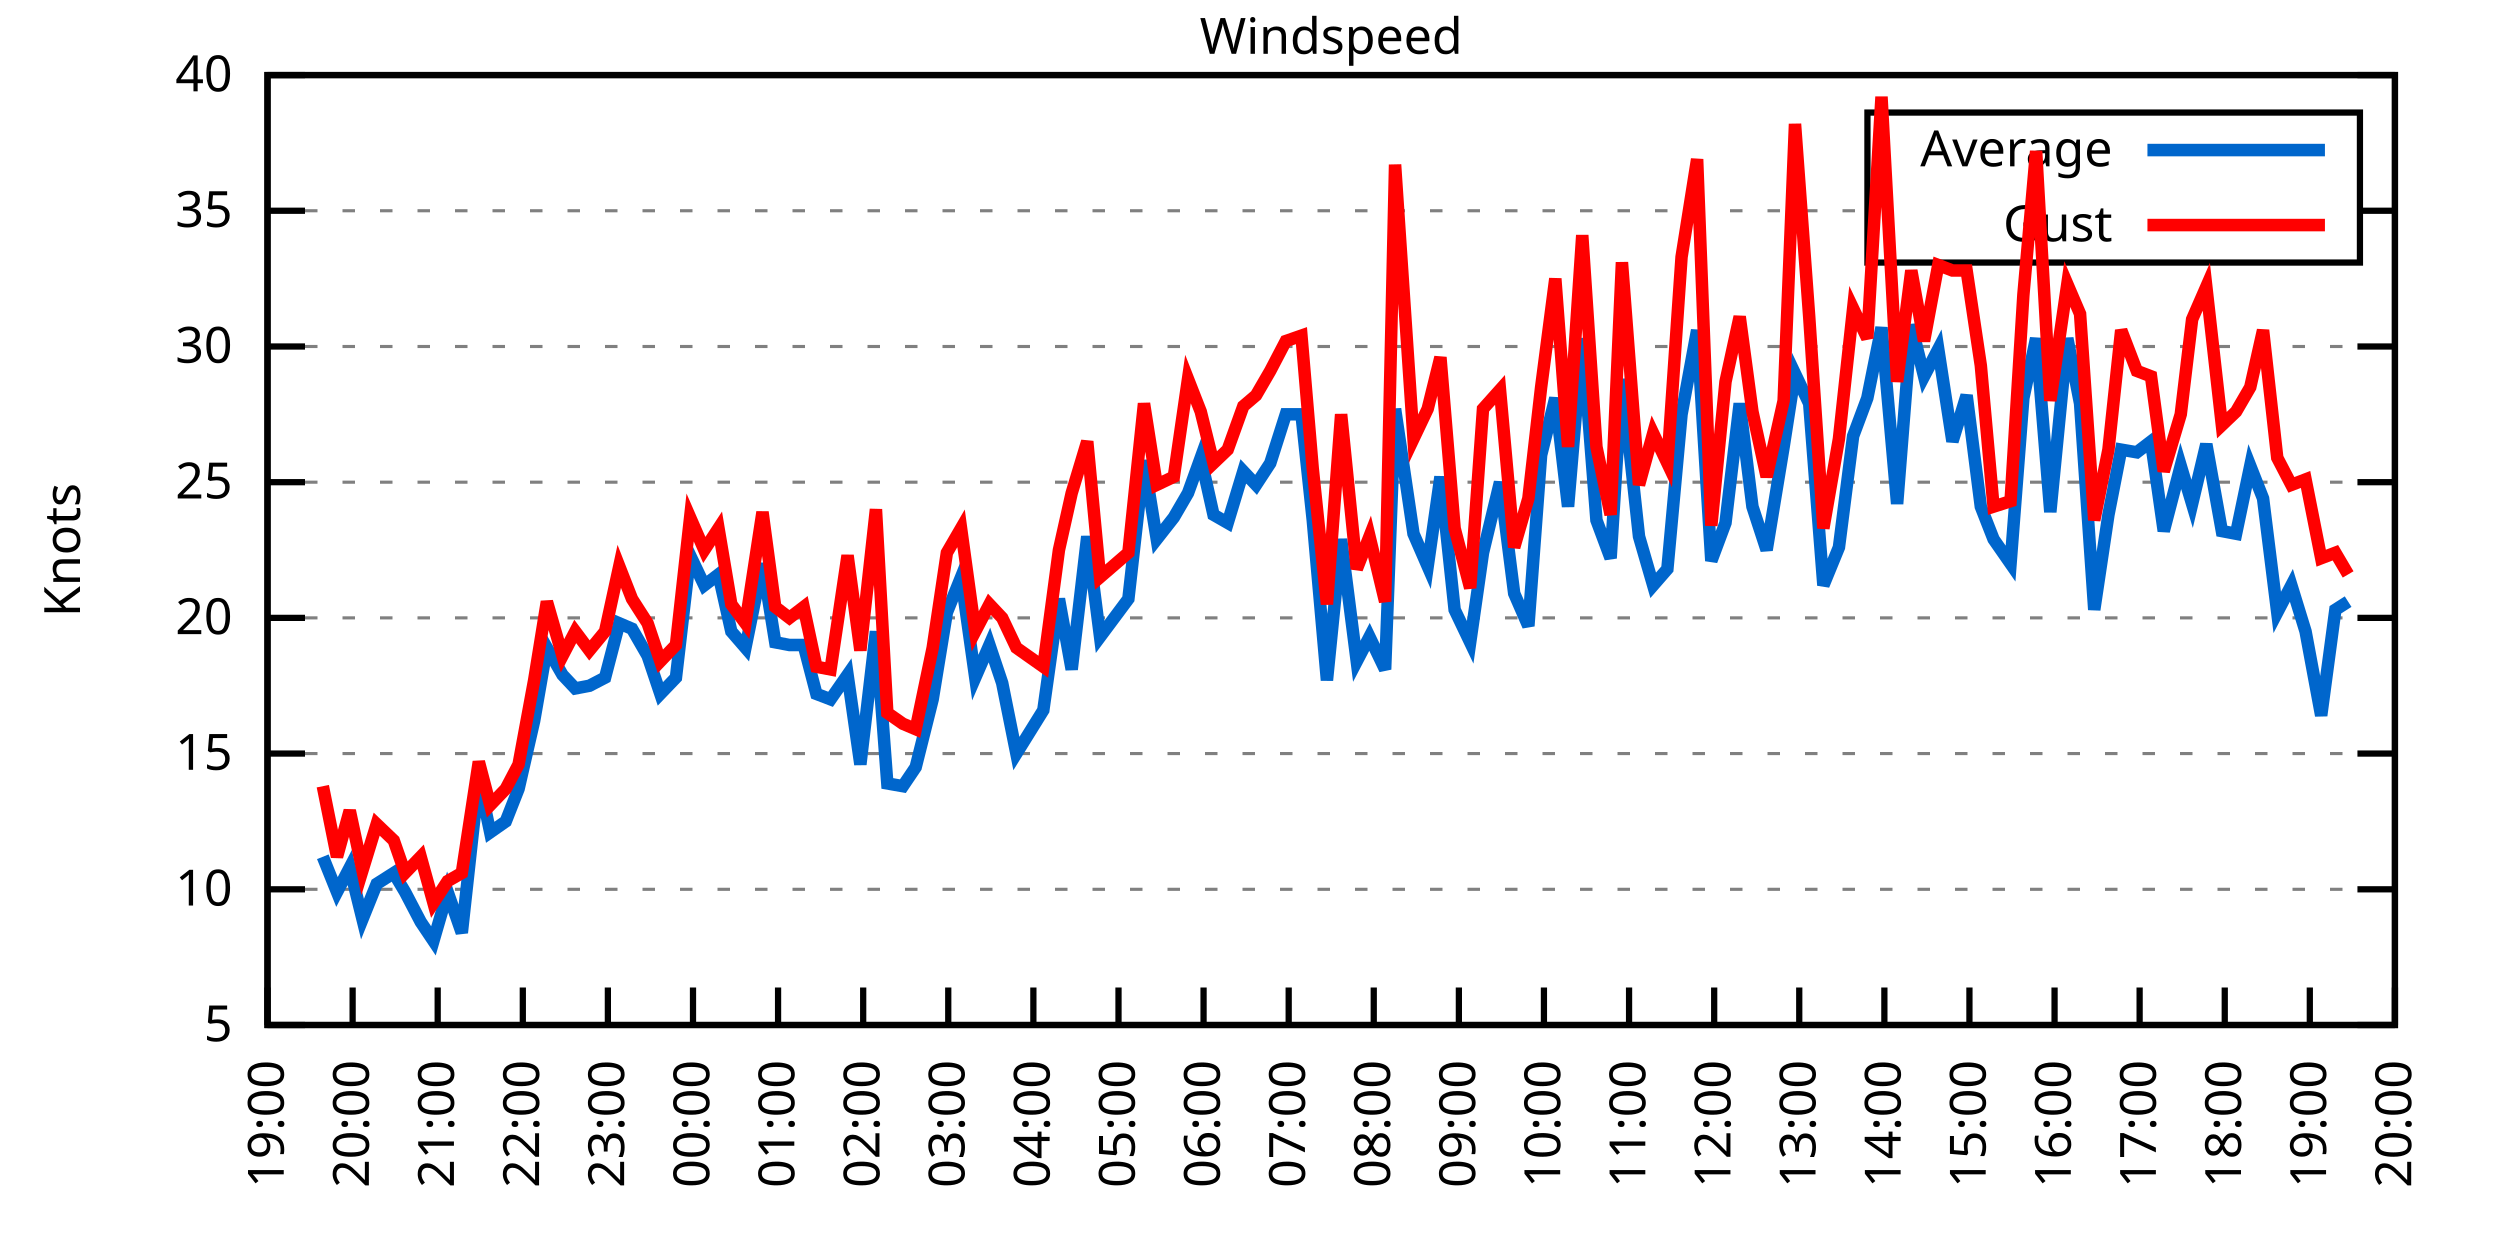
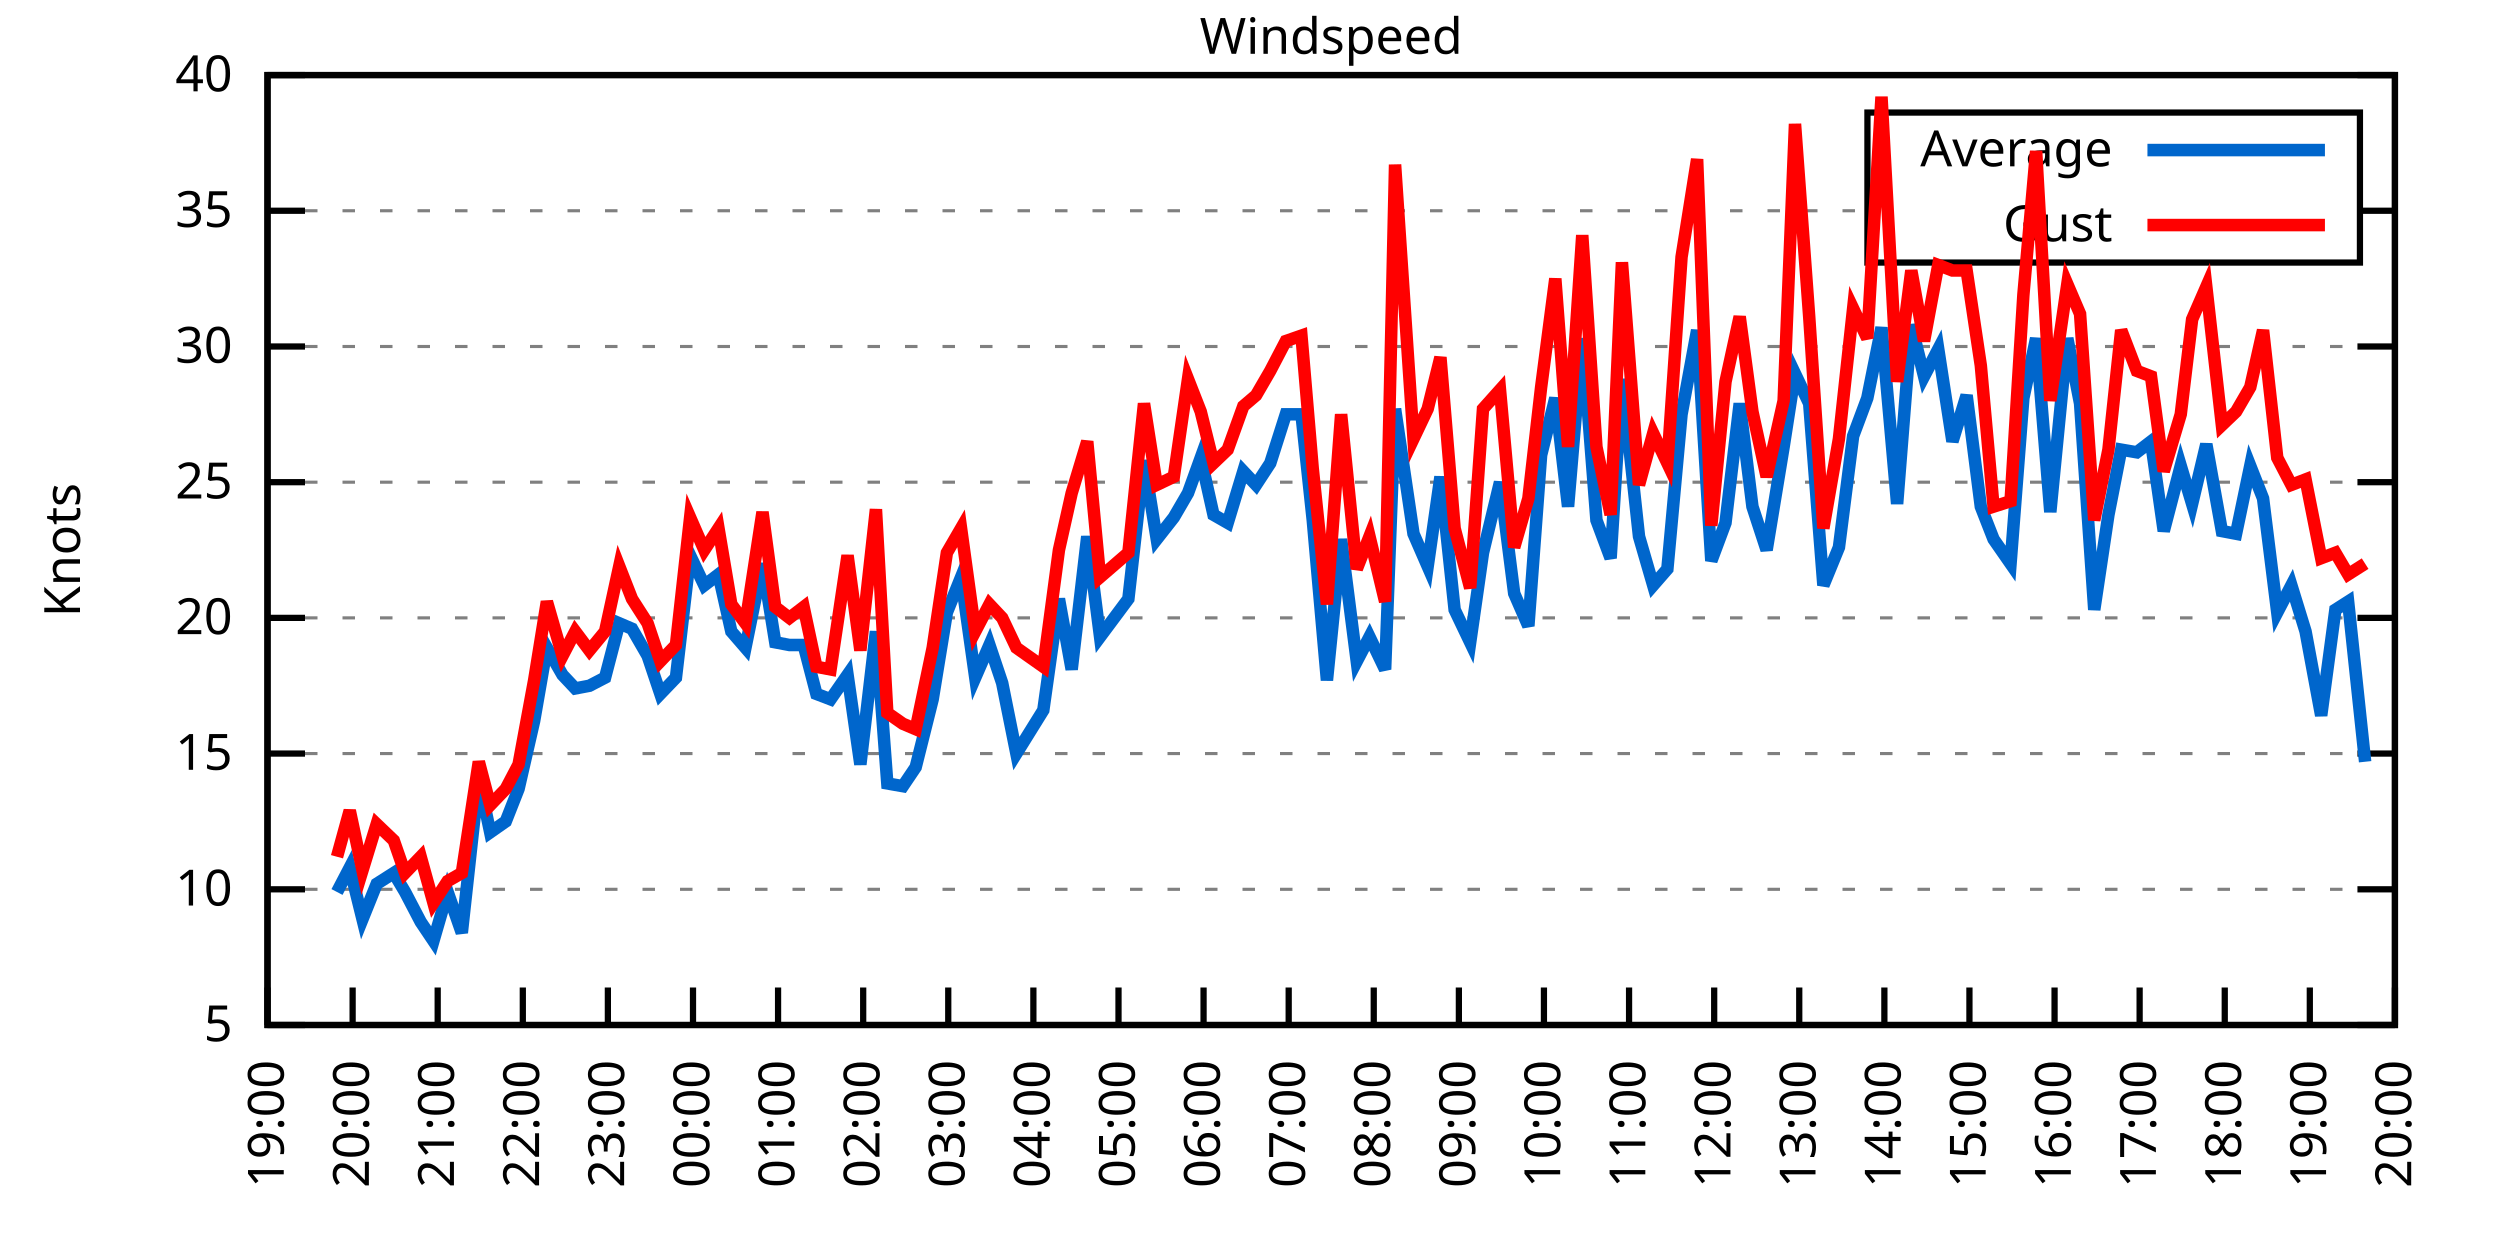
<svg xmlns="http://www.w3.org/2000/svg" xmlns:xlink="http://www.w3.org/1999/xlink" width="400" height="200" viewBox="0 0 400 200">
  <g id="gnuplot_canvas">
    <rect x="0" y="0" width="400" height="200" fill="none" />
    <defs>
      <circle id="gpDot" r="0.5" stroke-width="0.5" stroke="currentColor" />
      <path id="gpPt0" stroke-width="0.333" stroke="currentColor" d="M-1,0 h2 M0,-1 v2" />
      <path id="gpPt1" stroke-width="0.333" stroke="currentColor" d="M-1,-1 L1,1 M1,-1 L-1,1" />
      <path id="gpPt2" stroke-width="0.333" stroke="currentColor" d="M-1,0 L1,0 M0,-1 L0,1 M-1,-1 L1,1 M-1,1 L1,-1" />
      <rect id="gpPt3" stroke-width="0.333" stroke="currentColor" x="-1" y="-1" width="2" height="2" />
      <rect id="gpPt4" stroke-width="0.333" stroke="currentColor" fill="currentColor" x="-1" y="-1" width="2" height="2" />
      <circle id="gpPt5" stroke-width="0.333" stroke="currentColor" cx="0" cy="0" r="1" />
      <use xlink:href="#gpPt5" id="gpPt6" fill="currentColor" stroke="none" />
      <path id="gpPt7" stroke-width="0.333" stroke="currentColor" d="M0,-1.33 L-1.33,0.67 L1.33,0.67 z" />
      <use xlink:href="#gpPt7" id="gpPt8" fill="currentColor" stroke="none" />
      <use xlink:href="#gpPt7" id="gpPt9" stroke="currentColor" transform="rotate(180)" />
      <use xlink:href="#gpPt9" id="gpPt10" fill="currentColor" stroke="none" />
      <use xlink:href="#gpPt3" id="gpPt11" stroke="currentColor" transform="rotate(45)" />
      <use xlink:href="#gpPt11" id="gpPt12" fill="currentColor" stroke="none" />
      <path id="gpPt13" stroke-width="0.333" stroke="currentColor" d="M0,1.330 L1.265,0.411 L0.782,-1.067 L-0.782,-1.076 L-1.265,0.411 z" />
      <use xlink:href="#gpPt13" id="gpPt14" fill="currentColor" stroke="none" />
      <filter id="textbox" filterUnits="objectBoundingBox" x="0" y="0" height="1" width="1">
        <feFlood flood-color="white" flood-opacity="1" result="bgnd" />
        <feComposite in="SourceGraphic" in2="bgnd" operator="atop" />
      </filter>
      <filter id="greybox" filterUnits="objectBoundingBox" x="0" y="0" height="1" width="1">
        <feFlood flood-color="lightgrey" flood-opacity="1" result="grey" />
        <feComposite in="SourceGraphic" in2="grey" operator="atop" />
      </filter>
    </defs>
    <g fill="none" color="white" stroke="currentColor" stroke-width="1.00" stroke-linecap="butt" stroke-linejoin="miter">
</g>
    <g fill="none" color="black" stroke="currentColor" stroke-width="1.00" stroke-linecap="butt" stroke-linejoin="miter">
      <g stroke="none" shape-rendering="crispEdges">
        <polygon fill="rgb(255, 255, 255)" points="42.80,164.00 383.18,164.00 383.18,12.02 42.80,12.02 " />
      </g>
    </g>
    <g fill="none" color="black" stroke="currentColor" stroke-width="1.00" stroke-linecap="butt" stroke-linejoin="miter">
</g>
    <g fill="none" color="black" stroke="black" stroke-width="0.50" stroke-linecap="butt" stroke-linejoin="miter">
</g>
    <g fill="none" color="gray" stroke="currentColor" stroke-width="0.50" stroke-linecap="butt" stroke-linejoin="miter">
      <path stroke="gray" stroke-dasharray="2,4" class="gridline" d="M42.80,164.00 L383.19,164.00  " />
    </g>
    <g fill="none" color="gray" stroke="gray" stroke-width="1.00" stroke-linecap="butt" stroke-linejoin="miter">
</g>
    <g fill="none" color="black" stroke="currentColor" stroke-width="1.00" stroke-linecap="butt" stroke-linejoin="miter">
      <path stroke="black" d="M42.80,164.00 L48.80,164.00 M383.19,164.00 L377.19,164.00  " />
      <g transform="translate(37.20,166.60)" stroke="none" fill="black" font-family="Sans" font-size="8.00" text-anchor="end">
        <text>
          <tspan font-family="Sans"> 5</tspan>
        </text>
      </g>
    </g>
    <g fill="none" color="black" stroke="currentColor" stroke-width="1.00" stroke-linecap="butt" stroke-linejoin="miter">
</g>
    <g fill="none" color="black" stroke="black" stroke-width="0.50" stroke-linecap="butt" stroke-linejoin="miter">
</g>
    <g fill="none" color="gray" stroke="currentColor" stroke-width="0.50" stroke-linecap="butt" stroke-linejoin="miter">
      <path stroke="gray" stroke-dasharray="2,4" class="gridline" d="M42.80,142.29 L383.19,142.29  " />
    </g>
    <g fill="none" color="gray" stroke="gray" stroke-width="1.00" stroke-linecap="butt" stroke-linejoin="miter">
</g>
    <g fill="none" color="black" stroke="currentColor" stroke-width="1.00" stroke-linecap="butt" stroke-linejoin="miter">
      <path stroke="black" d="M42.80,142.29 L48.80,142.29 M383.19,142.29 L377.19,142.29  " />
      <g transform="translate(37.20,144.89)" stroke="none" fill="black" font-family="Sans" font-size="8.00" text-anchor="end">
        <text>
          <tspan font-family="Sans"> 10</tspan>
        </text>
      </g>
    </g>
    <g fill="none" color="black" stroke="currentColor" stroke-width="1.00" stroke-linecap="butt" stroke-linejoin="miter">
</g>
    <g fill="none" color="black" stroke="black" stroke-width="0.50" stroke-linecap="butt" stroke-linejoin="miter">
</g>
    <g fill="none" color="gray" stroke="currentColor" stroke-width="0.50" stroke-linecap="butt" stroke-linejoin="miter">
      <path stroke="gray" stroke-dasharray="2,4" class="gridline" d="M42.80,120.57 L383.19,120.57  " />
    </g>
    <g fill="none" color="gray" stroke="gray" stroke-width="1.00" stroke-linecap="butt" stroke-linejoin="miter">
</g>
    <g fill="none" color="black" stroke="currentColor" stroke-width="1.00" stroke-linecap="butt" stroke-linejoin="miter">
      <path stroke="black" d="M42.80,120.57 L48.80,120.57 M383.19,120.57 L377.19,120.57  " />
      <g transform="translate(37.20,123.17)" stroke="none" fill="black" font-family="Sans" font-size="8.00" text-anchor="end">
        <text>
          <tspan font-family="Sans"> 15</tspan>
        </text>
      </g>
    </g>
    <g fill="none" color="black" stroke="currentColor" stroke-width="1.00" stroke-linecap="butt" stroke-linejoin="miter">
</g>
    <g fill="none" color="black" stroke="black" stroke-width="0.50" stroke-linecap="butt" stroke-linejoin="miter">
</g>
    <g fill="none" color="gray" stroke="currentColor" stroke-width="0.50" stroke-linecap="butt" stroke-linejoin="miter">
      <path stroke="gray" stroke-dasharray="2,4" class="gridline" d="M42.80,98.86 L383.19,98.86  " />
    </g>
    <g fill="none" color="gray" stroke="gray" stroke-width="1.00" stroke-linecap="butt" stroke-linejoin="miter">
</g>
    <g fill="none" color="black" stroke="currentColor" stroke-width="1.00" stroke-linecap="butt" stroke-linejoin="miter">
      <path stroke="black" d="M42.80,98.86 L48.80,98.86 M383.19,98.86 L377.19,98.86  " />
      <g transform="translate(37.20,101.46)" stroke="none" fill="black" font-family="Sans" font-size="8.00" text-anchor="end">
        <text>
          <tspan font-family="Sans"> 20</tspan>
        </text>
      </g>
    </g>
    <g fill="none" color="black" stroke="currentColor" stroke-width="1.00" stroke-linecap="butt" stroke-linejoin="miter">
</g>
    <g fill="none" color="black" stroke="black" stroke-width="0.50" stroke-linecap="butt" stroke-linejoin="miter">
</g>
    <g fill="none" color="gray" stroke="currentColor" stroke-width="0.50" stroke-linecap="butt" stroke-linejoin="miter">
      <path stroke="gray" stroke-dasharray="2,4" class="gridline" d="M42.80,77.15 L383.19,77.15  " />
    </g>
    <g fill="none" color="gray" stroke="gray" stroke-width="1.00" stroke-linecap="butt" stroke-linejoin="miter">
</g>
    <g fill="none" color="black" stroke="currentColor" stroke-width="1.00" stroke-linecap="butt" stroke-linejoin="miter">
      <path stroke="black" d="M42.80,77.15 L48.80,77.15 M383.19,77.15 L377.19,77.15  " />
      <g transform="translate(37.20,79.75)" stroke="none" fill="black" font-family="Sans" font-size="8.00" text-anchor="end">
        <text>
          <tspan font-family="Sans"> 25</tspan>
        </text>
      </g>
    </g>
    <g fill="none" color="black" stroke="currentColor" stroke-width="1.00" stroke-linecap="butt" stroke-linejoin="miter">
</g>
    <g fill="none" color="black" stroke="black" stroke-width="0.50" stroke-linecap="butt" stroke-linejoin="miter">
</g>
    <g fill="none" color="gray" stroke="currentColor" stroke-width="0.50" stroke-linecap="butt" stroke-linejoin="miter">
      <path stroke="gray" stroke-dasharray="2,4" class="gridline" d="M42.80,55.44 L383.19,55.44  " />
    </g>
    <g fill="none" color="gray" stroke="gray" stroke-width="1.00" stroke-linecap="butt" stroke-linejoin="miter">
</g>
    <g fill="none" color="black" stroke="currentColor" stroke-width="1.00" stroke-linecap="butt" stroke-linejoin="miter">
      <path stroke="black" d="M42.80,55.44 L48.80,55.44 M383.19,55.44 L377.19,55.44  " />
      <g transform="translate(37.20,58.04)" stroke="none" fill="black" font-family="Sans" font-size="8.00" text-anchor="end">
        <text>
          <tspan font-family="Sans"> 30</tspan>
        </text>
      </g>
    </g>
    <g fill="none" color="black" stroke="currentColor" stroke-width="1.00" stroke-linecap="butt" stroke-linejoin="miter">
</g>
    <g fill="none" color="black" stroke="black" stroke-width="0.50" stroke-linecap="butt" stroke-linejoin="miter">
</g>
    <g fill="none" color="gray" stroke="currentColor" stroke-width="0.50" stroke-linecap="butt" stroke-linejoin="miter">
      <path stroke="gray" stroke-dasharray="2,4" class="gridline" d="M42.80,33.72 L298.79,33.72 M377.59,33.72 L383.19,33.72  " />
    </g>
    <g fill="none" color="gray" stroke="gray" stroke-width="1.00" stroke-linecap="butt" stroke-linejoin="miter">
</g>
    <g fill="none" color="black" stroke="currentColor" stroke-width="1.00" stroke-linecap="butt" stroke-linejoin="miter">
      <path stroke="black" d="M42.80,33.72 L48.80,33.72 M383.19,33.72 L377.19,33.72  " />
      <g transform="translate(37.20,36.32)" stroke="none" fill="black" font-family="Sans" font-size="8.00" text-anchor="end">
        <text>
          <tspan font-family="Sans"> 35</tspan>
        </text>
      </g>
    </g>
    <g fill="none" color="black" stroke="currentColor" stroke-width="1.00" stroke-linecap="butt" stroke-linejoin="miter">
</g>
    <g fill="none" color="black" stroke="black" stroke-width="0.50" stroke-linecap="butt" stroke-linejoin="miter">
</g>
    <g fill="none" color="gray" stroke="currentColor" stroke-width="0.50" stroke-linecap="butt" stroke-linejoin="miter">
      <path stroke="gray" stroke-dasharray="2,4" class="gridline" d="M42.80,12.01 L383.19,12.01  " />
    </g>
    <g fill="none" color="gray" stroke="gray" stroke-width="1.00" stroke-linecap="butt" stroke-linejoin="miter">
</g>
    <g fill="none" color="black" stroke="currentColor" stroke-width="1.00" stroke-linecap="butt" stroke-linejoin="miter">
      <path stroke="black" d="M42.80,12.01 L48.80,12.01 M383.19,12.01 L377.19,12.01  " />
      <g transform="translate(37.20,14.61)" stroke="none" fill="black" font-family="Sans" font-size="8.00" text-anchor="end">
        <text>
          <tspan font-family="Sans"> 40</tspan>
        </text>
      </g>
    </g>
    <g fill="none" color="black" stroke="currentColor" stroke-width="1.00" stroke-linecap="butt" stroke-linejoin="miter">
      <path stroke="black" d="M42.80,164.00 L42.80,158.00  " />
      <g transform="translate(45.40,169.60) rotate(270.00)" stroke="none" fill="black" font-family="Sans" font-size="8.00" text-anchor="end">
        <text>
          <tspan font-family="Sans">19:00</tspan>
        </text>
      </g>
    </g>
    <g fill="none" color="black" stroke="currentColor" stroke-width="1.00" stroke-linecap="butt" stroke-linejoin="miter">
      <path stroke="black" d="M56.42,164.00 L56.42,158.00  " />
      <g transform="translate(59.02,169.60) rotate(270.00)" stroke="none" fill="black" font-family="Sans" font-size="8.00" text-anchor="end">
        <text>
          <tspan font-family="Sans">20:00</tspan>
        </text>
      </g>
    </g>
    <g fill="none" color="black" stroke="currentColor" stroke-width="1.00" stroke-linecap="butt" stroke-linejoin="miter">
      <path stroke="black" d="M70.03,164.00 L70.03,158.00  " />
      <g transform="translate(72.63,169.60) rotate(270.00)" stroke="none" fill="black" font-family="Sans" font-size="8.00" text-anchor="end">
        <text>
          <tspan font-family="Sans">21:00</tspan>
        </text>
      </g>
    </g>
    <g fill="none" color="black" stroke="currentColor" stroke-width="1.00" stroke-linecap="butt" stroke-linejoin="miter">
      <path stroke="black" d="M83.65,164.00 L83.65,158.00  " />
      <g transform="translate(86.25,169.60) rotate(270.00)" stroke="none" fill="black" font-family="Sans" font-size="8.00" text-anchor="end">
        <text>
          <tspan font-family="Sans">22:00</tspan>
        </text>
      </g>
    </g>
    <g fill="none" color="black" stroke="currentColor" stroke-width="1.00" stroke-linecap="butt" stroke-linejoin="miter">
      <path stroke="black" d="M97.26,164.00 L97.26,158.00  " />
      <g transform="translate(99.86,169.60) rotate(270.00)" stroke="none" fill="black" font-family="Sans" font-size="8.00" text-anchor="end">
        <text>
          <tspan font-family="Sans">23:00</tspan>
        </text>
      </g>
    </g>
    <g fill="none" color="black" stroke="currentColor" stroke-width="1.00" stroke-linecap="butt" stroke-linejoin="miter">
      <path stroke="black" d="M110.88,164.00 L110.88,158.00  " />
      <g transform="translate(113.48,169.60) rotate(270.00)" stroke="none" fill="black" font-family="Sans" font-size="8.00" text-anchor="end">
        <text>
          <tspan font-family="Sans">00:00</tspan>
        </text>
      </g>
    </g>
    <g fill="none" color="black" stroke="currentColor" stroke-width="1.00" stroke-linecap="butt" stroke-linejoin="miter">
      <path stroke="black" d="M124.49,164.00 L124.49,158.00  " />
      <g transform="translate(127.09,169.60) rotate(270.00)" stroke="none" fill="black" font-family="Sans" font-size="8.00" text-anchor="end">
        <text>
          <tspan font-family="Sans">01:00</tspan>
        </text>
      </g>
    </g>
    <g fill="none" color="black" stroke="currentColor" stroke-width="1.00" stroke-linecap="butt" stroke-linejoin="miter">
      <path stroke="black" d="M138.11,164.00 L138.11,158.00  " />
      <g transform="translate(140.71,169.60) rotate(270.00)" stroke="none" fill="black" font-family="Sans" font-size="8.00" text-anchor="end">
        <text>
          <tspan font-family="Sans">02:00</tspan>
        </text>
      </g>
    </g>
    <g fill="none" color="black" stroke="currentColor" stroke-width="1.00" stroke-linecap="butt" stroke-linejoin="miter">
      <path stroke="black" d="M151.72,164.00 L151.72,158.00  " />
      <g transform="translate(154.32,169.60) rotate(270.00)" stroke="none" fill="black" font-family="Sans" font-size="8.00" text-anchor="end">
        <text>
          <tspan font-family="Sans">03:00</tspan>
        </text>
      </g>
    </g>
    <g fill="none" color="black" stroke="currentColor" stroke-width="1.00" stroke-linecap="butt" stroke-linejoin="miter">
      <path stroke="black" d="M165.34,164.00 L165.34,158.00  " />
      <g transform="translate(167.94,169.60) rotate(270.00)" stroke="none" fill="black" font-family="Sans" font-size="8.00" text-anchor="end">
        <text>
          <tspan font-family="Sans">04:00</tspan>
        </text>
      </g>
    </g>
    <g fill="none" color="black" stroke="currentColor" stroke-width="1.00" stroke-linecap="butt" stroke-linejoin="miter">
      <path stroke="black" d="M178.96,164.00 L178.96,158.00  " />
      <g transform="translate(181.56,169.60) rotate(270.00)" stroke="none" fill="black" font-family="Sans" font-size="8.00" text-anchor="end">
        <text>
          <tspan font-family="Sans">05:00</tspan>
        </text>
      </g>
    </g>
    <g fill="none" color="black" stroke="currentColor" stroke-width="1.00" stroke-linecap="butt" stroke-linejoin="miter">
      <path stroke="black" d="M192.57,164.00 L192.57,158.00  " />
      <g transform="translate(195.17,169.60) rotate(270.00)" stroke="none" fill="black" font-family="Sans" font-size="8.00" text-anchor="end">
        <text>
          <tspan font-family="Sans">06:00</tspan>
        </text>
      </g>
    </g>
    <g fill="none" color="black" stroke="currentColor" stroke-width="1.00" stroke-linecap="butt" stroke-linejoin="miter">
      <path stroke="black" d="M206.19,164.00 L206.19,158.00  " />
      <g transform="translate(208.79,169.60) rotate(270.00)" stroke="none" fill="black" font-family="Sans" font-size="8.00" text-anchor="end">
        <text>
          <tspan font-family="Sans">07:00</tspan>
        </text>
      </g>
    </g>
    <g fill="none" color="black" stroke="currentColor" stroke-width="1.00" stroke-linecap="butt" stroke-linejoin="miter">
      <path stroke="black" d="M219.80,164.00 L219.80,158.00  " />
      <g transform="translate(222.40,169.60) rotate(270.00)" stroke="none" fill="black" font-family="Sans" font-size="8.00" text-anchor="end">
        <text>
          <tspan font-family="Sans">08:00</tspan>
        </text>
      </g>
    </g>
    <g fill="none" color="black" stroke="currentColor" stroke-width="1.00" stroke-linecap="butt" stroke-linejoin="miter">
      <path stroke="black" d="M233.42,164.00 L233.42,158.00  " />
      <g transform="translate(236.02,169.60) rotate(270.00)" stroke="none" fill="black" font-family="Sans" font-size="8.00" text-anchor="end">
        <text>
          <tspan font-family="Sans">09:00</tspan>
        </text>
      </g>
    </g>
    <g fill="none" color="black" stroke="currentColor" stroke-width="1.00" stroke-linecap="butt" stroke-linejoin="miter">
      <path stroke="black" d="M247.03,164.00 L247.03,158.00  " />
      <g transform="translate(249.63,169.60) rotate(270.00)" stroke="none" fill="black" font-family="Sans" font-size="8.00" text-anchor="end">
        <text>
          <tspan font-family="Sans">10:00</tspan>
        </text>
      </g>
    </g>
    <g fill="none" color="black" stroke="currentColor" stroke-width="1.00" stroke-linecap="butt" stroke-linejoin="miter">
      <path stroke="black" d="M260.65,164.00 L260.65,158.00  " />
      <g transform="translate(263.25,169.60) rotate(270.00)" stroke="none" fill="black" font-family="Sans" font-size="8.00" text-anchor="end">
        <text>
          <tspan font-family="Sans">11:00</tspan>
        </text>
      </g>
    </g>
    <g fill="none" color="black" stroke="currentColor" stroke-width="1.00" stroke-linecap="butt" stroke-linejoin="miter">
      <path stroke="black" d="M274.27,164.00 L274.27,158.00  " />
      <g transform="translate(276.87,169.60) rotate(270.00)" stroke="none" fill="black" font-family="Sans" font-size="8.00" text-anchor="end">
        <text>
          <tspan font-family="Sans">12:00</tspan>
        </text>
      </g>
    </g>
    <g fill="none" color="black" stroke="currentColor" stroke-width="1.00" stroke-linecap="butt" stroke-linejoin="miter">
      <path stroke="black" d="M287.88,164.00 L287.88,158.00  " />
      <g transform="translate(290.48,169.60) rotate(270.00)" stroke="none" fill="black" font-family="Sans" font-size="8.00" text-anchor="end">
        <text>
          <tspan font-family="Sans">13:00</tspan>
        </text>
      </g>
    </g>
    <g fill="none" color="black" stroke="currentColor" stroke-width="1.00" stroke-linecap="butt" stroke-linejoin="miter">
      <path stroke="black" d="M301.50,164.00 L301.50,158.00  " />
      <g transform="translate(304.10,169.60) rotate(270.00)" stroke="none" fill="black" font-family="Sans" font-size="8.00" text-anchor="end">
        <text>
          <tspan font-family="Sans">14:00</tspan>
        </text>
      </g>
    </g>
    <g fill="none" color="black" stroke="currentColor" stroke-width="1.00" stroke-linecap="butt" stroke-linejoin="miter">
      <path stroke="black" d="M315.11,164.00 L315.11,158.00  " />
      <g transform="translate(317.71,169.60) rotate(270.00)" stroke="none" fill="black" font-family="Sans" font-size="8.00" text-anchor="end">
        <text>
          <tspan font-family="Sans">15:00</tspan>
        </text>
      </g>
    </g>
    <g fill="none" color="black" stroke="currentColor" stroke-width="1.00" stroke-linecap="butt" stroke-linejoin="miter">
      <path stroke="black" d="M328.73,164.00 L328.73,158.00  " />
      <g transform="translate(331.33,169.60) rotate(270.00)" stroke="none" fill="black" font-family="Sans" font-size="8.00" text-anchor="end">
        <text>
          <tspan font-family="Sans">16:00</tspan>
        </text>
      </g>
    </g>
    <g fill="none" color="black" stroke="currentColor" stroke-width="1.00" stroke-linecap="butt" stroke-linejoin="miter">
      <path stroke="black" d="M342.34,164.00 L342.34,158.00  " />
      <g transform="translate(344.94,169.60) rotate(270.00)" stroke="none" fill="black" font-family="Sans" font-size="8.00" text-anchor="end">
        <text>
          <tspan font-family="Sans">17:00</tspan>
        </text>
      </g>
    </g>
    <g fill="none" color="black" stroke="currentColor" stroke-width="1.00" stroke-linecap="butt" stroke-linejoin="miter">
      <path stroke="black" d="M355.96,164.00 L355.96,158.00  " />
      <g transform="translate(358.56,169.60) rotate(270.00)" stroke="none" fill="black" font-family="Sans" font-size="8.00" text-anchor="end">
        <text>
          <tspan font-family="Sans">18:00</tspan>
        </text>
      </g>
    </g>
    <g fill="none" color="black" stroke="currentColor" stroke-width="1.00" stroke-linecap="butt" stroke-linejoin="miter">
      <path stroke="black" d="M369.57,164.00 L369.57,158.00  " />
      <g transform="translate(372.17,169.60) rotate(270.00)" stroke="none" fill="black" font-family="Sans" font-size="8.00" text-anchor="end">
        <text>
          <tspan font-family="Sans">19:00</tspan>
        </text>
      </g>
    </g>
    <g fill="none" color="black" stroke="currentColor" stroke-width="1.00" stroke-linecap="butt" stroke-linejoin="miter">
      <path stroke="black" d="M383.19,164.00 L383.19,158.00  " />
      <g transform="translate(385.79,169.60) rotate(270.00)" stroke="none" fill="black" font-family="Sans" font-size="8.00" text-anchor="end">
        <text>
          <tspan font-family="Sans">20:00</tspan>
        </text>
      </g>
    </g>
    <g fill="none" color="black" stroke="currentColor" stroke-width="1.00" stroke-linecap="butt" stroke-linejoin="miter">
</g>
    <g fill="none" color="black" stroke="currentColor" stroke-width="1.00" stroke-linecap="butt" stroke-linejoin="miter">
      <path stroke="black" d="M42.80,12.01 L42.80,164.00 L383.19,164.00 L383.19,12.01 L42.80,12.01 Z  " />
    </g>
    <g fill="none" color="black" stroke="currentColor" stroke-width="1.00" stroke-linecap="butt" stroke-linejoin="miter">
</g>
    <g fill="none" color="black" stroke="currentColor" stroke-width="1.00" stroke-linecap="butt" stroke-linejoin="miter">
      <path stroke="black" d="M298.79,42.01 L298.79,18.01 L377.59,18.01 L377.59,42.01 L298.79,42.01 Z  " />
    </g>
    <g id="Windspeed_plot_1">
      <g fill="none" color="white" stroke="black" stroke-width="2.00" stroke-linecap="butt" stroke-linejoin="miter">
</g>
      <g fill="none" color="black" stroke="currentColor" stroke-width="2.00" stroke-linecap="butt" stroke-linejoin="miter">
        <g transform="translate(337.99,26.61)" stroke="none" fill="black" font-family="Sans" font-size="8.00" text-anchor="end">
          <text>
            <tspan font-family="Sans">Average</tspan>
          </text>
        </g>
      </g>
      <g fill="none" color="black" stroke="currentColor" stroke-width="2.00" stroke-linecap="butt" stroke-linejoin="miter">
-         <path stroke="rgb(  0, 102, 204)" d="M343.59,24.01 L371.99,24.01 M51.65,137.08 L53.92,142.72 L55.96,138.81 L58.00,147.06 L60.27,141.42 L63.00,139.68   L64.81,142.72 L67.31,147.50 L69.35,150.54 L71.62,142.72 L73.89,149.24 L76.61,124.48 L78.43,133.17 L80.92,131.43   L82.97,126.22 L85.46,115.36 L87.50,103.64 L90.00,107.98 L92.04,110.15 L94.31,109.72 L96.81,108.42 L99.08,99.73   L101.12,100.60 L103.62,104.94 L105.66,111.02 L108.15,108.42 L110.42,88.87 L112.69,93.65 L114.96,91.91 L117.01,101.03   L119.27,103.64 L122.00,90.18 L124.04,102.77 L126.31,103.20 L128.58,103.20 L130.62,111.02 L132.89,111.89 L135.61,107.98   L137.66,122.31 L140.15,101.03 L141.97,125.35 L144.46,125.79 L146.51,122.75 L149.23,111.89 L151.50,97.99 L153.77,92.35   L156.04,108.42 L158.31,103.20 L160.35,109.28 L162.62,120.57 L166.93,113.63 L169.43,95.82 L171.47,107.11 L173.96,85.83   L176.01,101.90 L180.54,95.82 L183.04,73.67 L185.08,86.27 L187.81,82.79 L190.08,78.89 L192.12,73.24 L194.16,82.36   L196.43,83.66 L198.93,75.41 L200.97,77.58 L203.24,74.11 L205.73,66.29 L208.23,66.29 L210.04,83.23 L212.31,108.85   L214.58,86.27 L217.08,105.81 L219.12,101.90 L221.62,107.11 L223.21,65.42 L226.16,85.40 L228.43,90.61 L230.47,76.28   L232.74,97.56 L235.23,102.77 L237.28,88.44 L240.00,77.15 L242.27,94.95 L244.54,100.16 L246.58,72.81 L248.85,63.69   L250.89,81.06 L253.16,54.13 L255.43,83.23 L257.70,89.31 L259.51,60.65 L262.24,85.83 L264.51,93.65 L266.78,91.04   L269.05,66.29 L271.54,52.83 L273.81,89.74 L276.08,83.66 L278.35,64.56 L280.39,81.06 L282.66,88.00 L285.38,71.50   L287.20,59.78 L289.47,64.56 L291.74,93.65 L294.23,87.57 L296.50,69.77 L298.77,63.69 L301.04,52.40 L303.54,80.62   L305.81,51.96 L307.85,60.21 L310.12,55.87 L312.39,70.63 L314.66,63.25 L316.93,81.06 L318.97,86.27 L321.69,90.18   L323.74,63.69 L325.78,54.13 L328.05,81.93 L330.77,54.13 L332.81,64.56 L335.08,97.56 L337.35,82.36 L339.39,71.94   L341.89,72.37 L344.16,70.63 L346.20,84.97 L348.92,74.54 L350.74,80.62 L353.01,71.07 L355.50,84.97 L357.77,85.40   L360.04,74.54 L362.09,79.75 L364.36,97.99 L366.62,93.65 L368.89,101.03 L371.39,114.49 L373.66,97.56 L375.70,96.26    " />
+         <path stroke="rgb(  0, 102, 204)" d="M343.59,24.01 L371.99,24.01 M53.92,142.72 L55.96,138.81 L58.00,147.06 L60.27,141.42 L63.00,139.68 L64.81,142.72   L67.31,147.50 L69.35,150.54 L71.62,142.72 L73.89,149.24 L76.61,124.48 L78.43,133.17 L80.92,131.43 L82.97,126.22   L85.46,115.36 L87.50,103.64 L90.00,107.98 L92.04,110.15 L94.31,109.72 L96.81,108.42 L99.08,99.73 L101.12,100.60   L103.62,104.94 L105.66,111.02 L108.15,108.42 L110.42,88.87 L112.69,93.65 L114.96,91.91 L117.01,101.03 L119.27,103.64   L122.00,90.18 L124.04,102.77 L126.31,103.20 L128.58,103.20 L130.62,111.02 L132.89,111.89 L135.61,107.98 L137.66,122.31   L140.15,101.03 L141.97,125.35 L144.46,125.79 L146.51,122.75 L149.23,111.89 L151.50,97.99 L153.77,92.35 L156.04,108.42   L158.31,103.20 L160.35,109.28 L162.62,120.57 L166.93,113.63 L169.43,95.82 L171.47,107.11 L173.96,85.83 L176.01,101.90   L180.54,95.82 L183.04,73.67 L185.08,86.27 L187.81,82.79 L190.08,78.89 L192.12,73.24 L194.16,82.36 L196.43,83.66   L198.93,75.41 L200.97,77.58 L203.24,74.11 L205.73,66.29 L208.23,66.29 L210.04,83.23 L212.31,108.85 L214.58,86.27   L217.08,105.81 L219.12,101.90 L221.62,107.11 L223.21,65.42 L226.16,85.40 L228.43,90.61 L230.47,76.28 L232.74,97.56   L235.23,102.77 L237.28,88.44 L240.00,77.15 L242.27,94.95 L244.54,100.16 L246.58,72.81 L248.85,63.69 L250.89,81.06   L253.16,54.13 L255.43,83.23 L257.70,89.31 L259.51,60.65 L262.24,85.83 L264.51,93.65 L266.78,91.04 L269.05,66.29   L271.54,52.83 L273.81,89.74 L276.08,83.66 L278.35,64.56 L280.39,81.06 L282.66,88.00 L285.38,71.50 L287.20,59.78   L289.47,64.56 L291.74,93.65 L294.23,87.57 L296.50,69.77 L298.77,63.69 L301.04,52.40 L303.54,80.62 L305.81,51.96   L307.85,60.21 L310.12,55.87 L312.39,70.63 L314.66,63.25 L316.93,81.06 L318.97,86.27 L321.69,90.18 L323.74,63.69   L325.78,54.13 L328.05,81.93 L330.77,54.13 L332.81,64.56 L335.08,97.56 L337.35,82.36 L339.39,71.94 L341.89,72.37   L344.16,70.63 L346.20,84.97 L348.92,74.54 L350.74,80.62 L353.01,71.07 L355.50,84.97 L357.77,85.40 L360.04,74.54   L362.09,79.75 L364.36,97.99 L366.62,93.65 L368.89,101.03 L371.39,114.49 L373.66,97.56 L375.70,96.26 L378.42,121.88    " />
      </g>
    </g>
    <g id="Windspeed_plot_2">
      <g fill="none" color="black" stroke="currentColor" stroke-width="2.00" stroke-linecap="butt" stroke-linejoin="miter">
        <g transform="translate(337.99,38.61)" stroke="none" fill="black" font-family="Sans" font-size="8.00" text-anchor="end">
          <text>
            <tspan font-family="Sans">Gust</tspan>
          </text>
        </g>
      </g>
      <g fill="none" color="black" stroke="currentColor" stroke-width="2.00" stroke-linecap="butt" stroke-linejoin="miter">
-         <path stroke="rgb(255,   0,   0)" d="M343.59,36.01 L371.99,36.01 M51.65,125.79 L53.92,137.08 L55.96,129.69 L58.00,139.25 L60.27,131.86 L63.00,134.47   L64.81,139.68 L67.31,137.08 L69.35,144.46 L71.62,140.98 L73.89,139.68 L76.61,121.88 L78.43,128.83 L80.92,126.22   L82.97,122.31 L85.46,108.85 L87.50,96.26 L90.00,104.94 L92.04,101.03 L94.31,104.07 L96.81,101.03 L99.08,90.61   L101.12,95.82 L103.62,99.73 L105.66,105.81 L108.15,103.20 L110.42,82.79 L112.69,88.00 L114.96,84.53 L117.01,96.69   L119.27,99.73 L122.00,81.93 L124.04,97.12 L126.31,98.86 L128.58,97.12 L130.62,106.68 L132.89,107.11 L135.61,88.87   L137.66,104.07 L140.15,81.49 L141.97,114.06 L144.46,115.80 L146.51,116.67 L149.23,103.64 L151.50,88.44 L153.77,84.53   L156.04,101.03 L158.31,96.69 L160.35,98.86 L162.62,103.64 L166.93,106.68 L169.43,88.00 L171.47,78.89 L173.96,70.63   L176.01,92.35 L180.54,88.44 L183.04,64.56 L185.08,77.58 L187.81,76.28 L190.08,60.65 L192.12,65.86 L194.16,74.11   L196.43,71.94 L198.93,64.99 L200.97,63.25 L203.24,59.34 L205.73,54.57 L208.23,53.70 L210.04,74.98 L212.31,96.69   L214.58,66.29 L217.08,91.04 L219.12,85.83 L221.62,96.26 L223.21,26.34 L226.16,70.20 L228.43,65.42 L230.47,57.17   L232.74,84.53 L235.23,94.08 L237.28,65.42 L240.00,62.38 L242.27,87.57 L244.54,79.75 L246.58,61.95 L248.85,44.58   L250.89,71.50 L253.16,37.63 L255.43,71.50 L257.70,82.36 L259.51,41.97 L262.24,77.58 L264.51,69.33 L266.78,74.11   L269.05,41.11 L271.54,25.47 L273.81,84.10 L276.08,61.08 L278.35,50.66 L280.39,65.86 L282.66,76.28 L285.38,64.12   L287.20,19.83 L289.47,50.66 L291.74,84.53 L294.23,70.20 L296.50,49.36 L298.77,54.13 L301.04,15.48 L303.54,61.08   L305.81,43.28 L307.85,54.57 L310.12,42.41 L312.39,43.28 L314.66,43.28 L316.93,58.48 L318.97,81.06 L321.69,80.19   L323.74,47.18 L325.78,24.17 L328.05,64.12 L330.77,45.45 L332.81,50.22 L335.08,83.23 L337.35,71.94 L339.39,52.83   L341.89,59.34 L344.16,60.21 L346.20,75.41 L348.92,66.29 L350.74,51.09 L353.01,45.88 L355.50,68.03 L357.77,65.86   L360.04,61.95 L362.09,52.83 L364.36,73.24 L366.62,77.58 L368.89,76.71 L371.39,89.31 L373.66,88.44 L375.70,91.91    " />
+         <path stroke="rgb(255,   0,   0)" d="M343.59,36.01 L371.99,36.01 M53.92,137.08 L55.96,129.69 L58.00,139.25 L60.27,131.86 L63.00,134.47 L64.81,139.68   L67.31,137.08 L69.35,144.46 L71.62,140.98 L73.89,139.68 L76.61,121.88 L78.43,128.83 L80.92,126.22 L82.97,122.31   L85.46,108.85 L87.50,96.26 L90.00,104.94 L92.04,101.03 L94.31,104.07 L96.81,101.03 L99.08,90.61 L101.12,95.82   L103.62,99.73 L105.66,105.81 L108.15,103.20 L110.42,82.79 L112.69,88.00 L114.96,84.53 L117.01,96.69 L119.27,99.73   L122.00,81.93 L124.04,97.12 L126.31,98.86 L128.58,97.12 L130.62,106.68 L132.89,107.11 L135.61,88.87 L137.66,104.07   L140.15,81.49 L141.97,114.06 L144.46,115.80 L146.51,116.67 L149.23,103.64 L151.50,88.44 L153.77,84.53 L156.04,101.03   L158.31,96.69 L160.35,98.86 L162.62,103.64 L166.93,106.68 L169.43,88.00 L171.47,78.89 L173.96,70.63 L176.01,92.35   L180.54,88.44 L183.04,64.56 L185.08,77.58 L187.81,76.28 L190.08,60.65 L192.12,65.86 L194.16,74.11 L196.43,71.94   L198.93,64.99 L200.97,63.25 L203.24,59.34 L205.73,54.57 L208.23,53.70 L210.04,74.98 L212.31,96.69 L214.58,66.29   L217.08,91.04 L219.12,85.83 L221.62,96.26 L223.21,26.34 L226.16,70.20 L228.43,65.42 L230.47,57.17 L232.74,84.53   L235.23,94.08 L237.28,65.42 L240.00,62.38 L242.27,87.57 L244.54,79.75 L246.58,61.95 L248.85,44.58 L250.89,71.50   L253.16,37.63 L255.43,71.50 L257.70,82.36 L259.51,41.97 L262.24,77.58 L264.51,69.33 L266.78,74.11 L269.05,41.11   L271.54,25.47 L273.81,84.10 L276.08,61.08 L278.35,50.66 L280.39,65.86 L282.66,76.28 L285.38,64.12 L287.20,19.83   L289.47,50.66 L291.74,84.53 L294.23,70.20 L296.50,49.36 L298.77,54.13 L301.04,15.48 L303.54,61.08 L305.81,43.28   L307.85,54.57 L310.12,42.41 L312.39,43.28 L314.66,43.28 L316.93,58.48 L318.97,81.06 L321.69,80.19 L323.74,47.18   L325.78,24.17 L328.05,64.12 L330.77,45.45 L332.81,50.22 L335.08,83.23 L337.35,71.94 L339.39,52.83 L341.89,59.34   L344.16,60.21 L346.20,75.41 L348.92,66.29 L350.74,51.09 L353.01,45.88 L355.50,68.03 L357.77,65.86 L360.04,61.95   L362.09,52.83 L364.36,73.24 L366.62,77.58 L368.89,76.71 L371.39,89.31 L373.66,88.44 L375.70,91.91 L378.42,90.18    " />
      </g>
    </g>
    <g fill="none" color="black" stroke="currentColor" stroke-width="2.00" stroke-linecap="butt" stroke-linejoin="miter">
</g>
    <g fill="none" color="black" stroke="black" stroke-width="1.00" stroke-linecap="butt" stroke-linejoin="miter">
</g>
    <g fill="none" color="black" stroke="currentColor" stroke-width="1.00" stroke-linecap="butt" stroke-linejoin="miter">
      <path stroke="black" d="M42.80,12.01 L42.80,164.00 L383.19,164.00 L383.19,12.01 L42.80,12.01 Z  " />
      <g transform="translate(12.80,88.01) rotate(270.00)" stroke="none" fill="black" font-family="Sans" font-size="8.00" text-anchor="middle">
        <text>
          <tspan font-family="Sans">Knots</tspan>
        </text>
      </g>
    </g>
    <g fill="none" color="black" stroke="currentColor" stroke-width="1.00" stroke-linecap="butt" stroke-linejoin="miter">
</g>
    <g fill="none" color="black" stroke="currentColor" stroke-width="1.00" stroke-linecap="butt" stroke-linejoin="miter">
      <g transform="translate(212.99,8.61)" stroke="none" fill="black" font-family="Sans" font-size="8.00" text-anchor="middle">
        <text>
          <tspan font-family="Sans">Windspeed</tspan>
        </text>
      </g>
    </g>
    <g fill="none" color="black" stroke="currentColor" stroke-width="1.00" stroke-linecap="butt" stroke-linejoin="miter">
</g>
  </g>
</svg>
